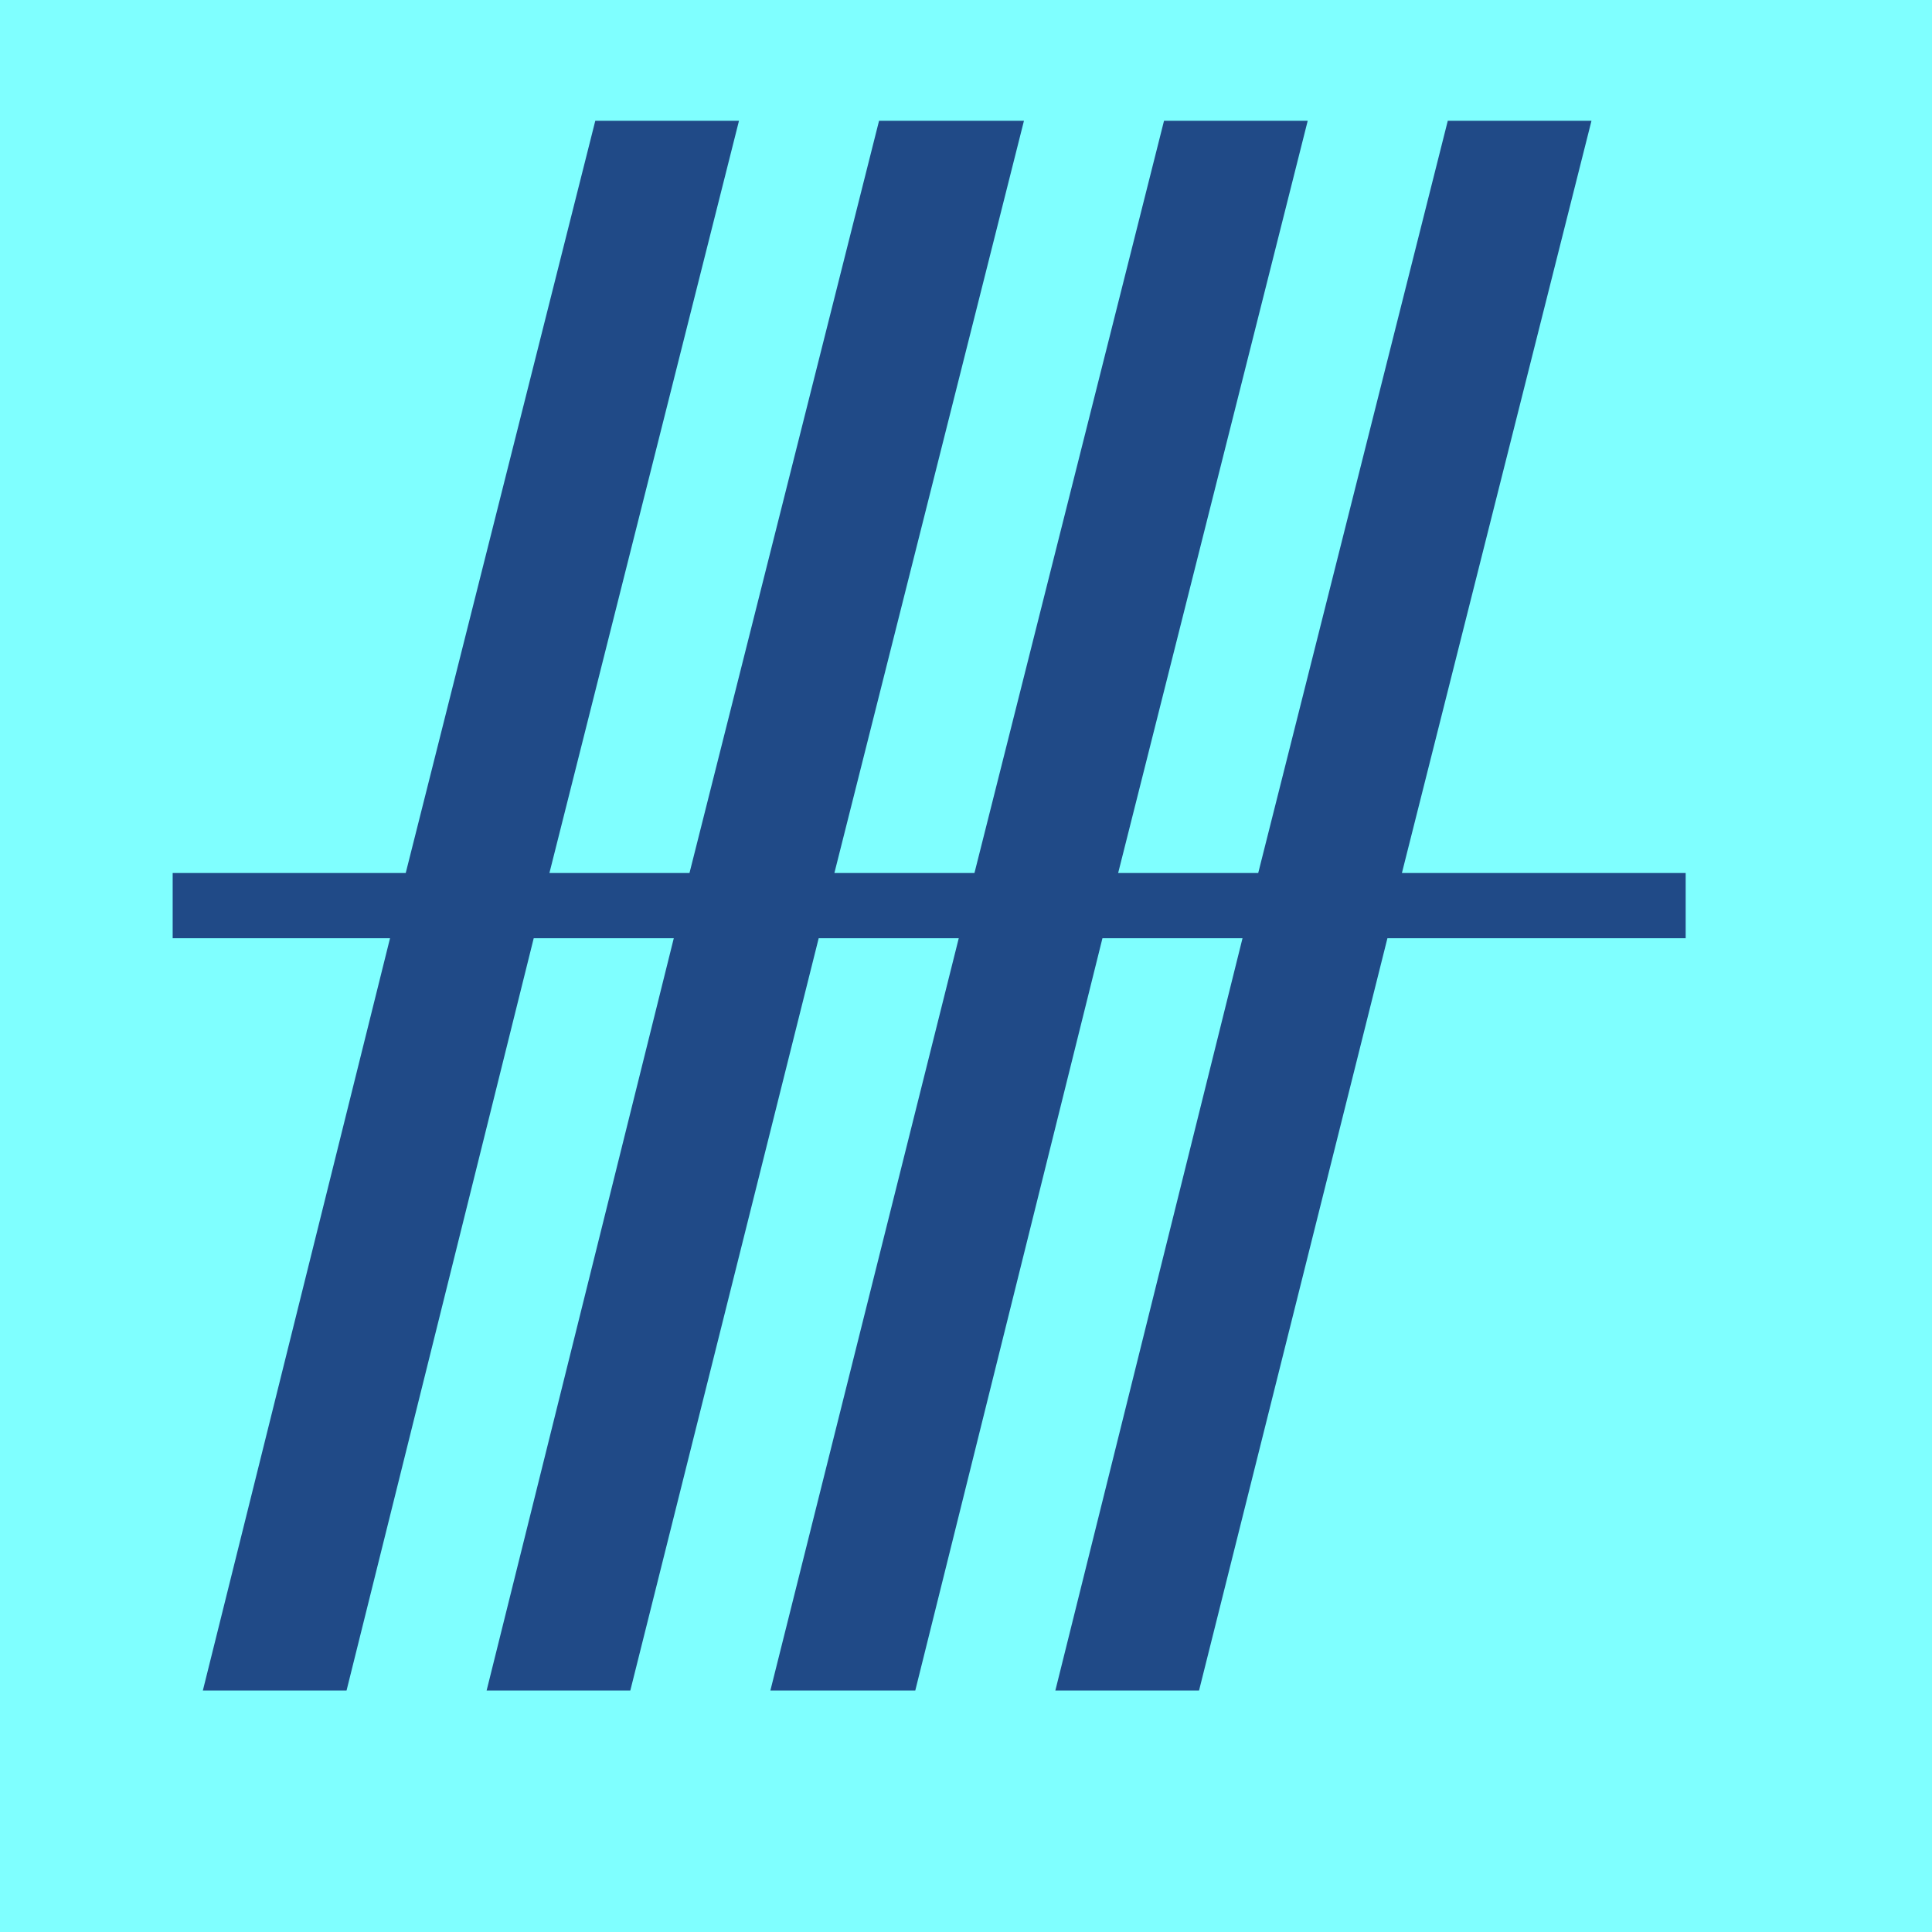
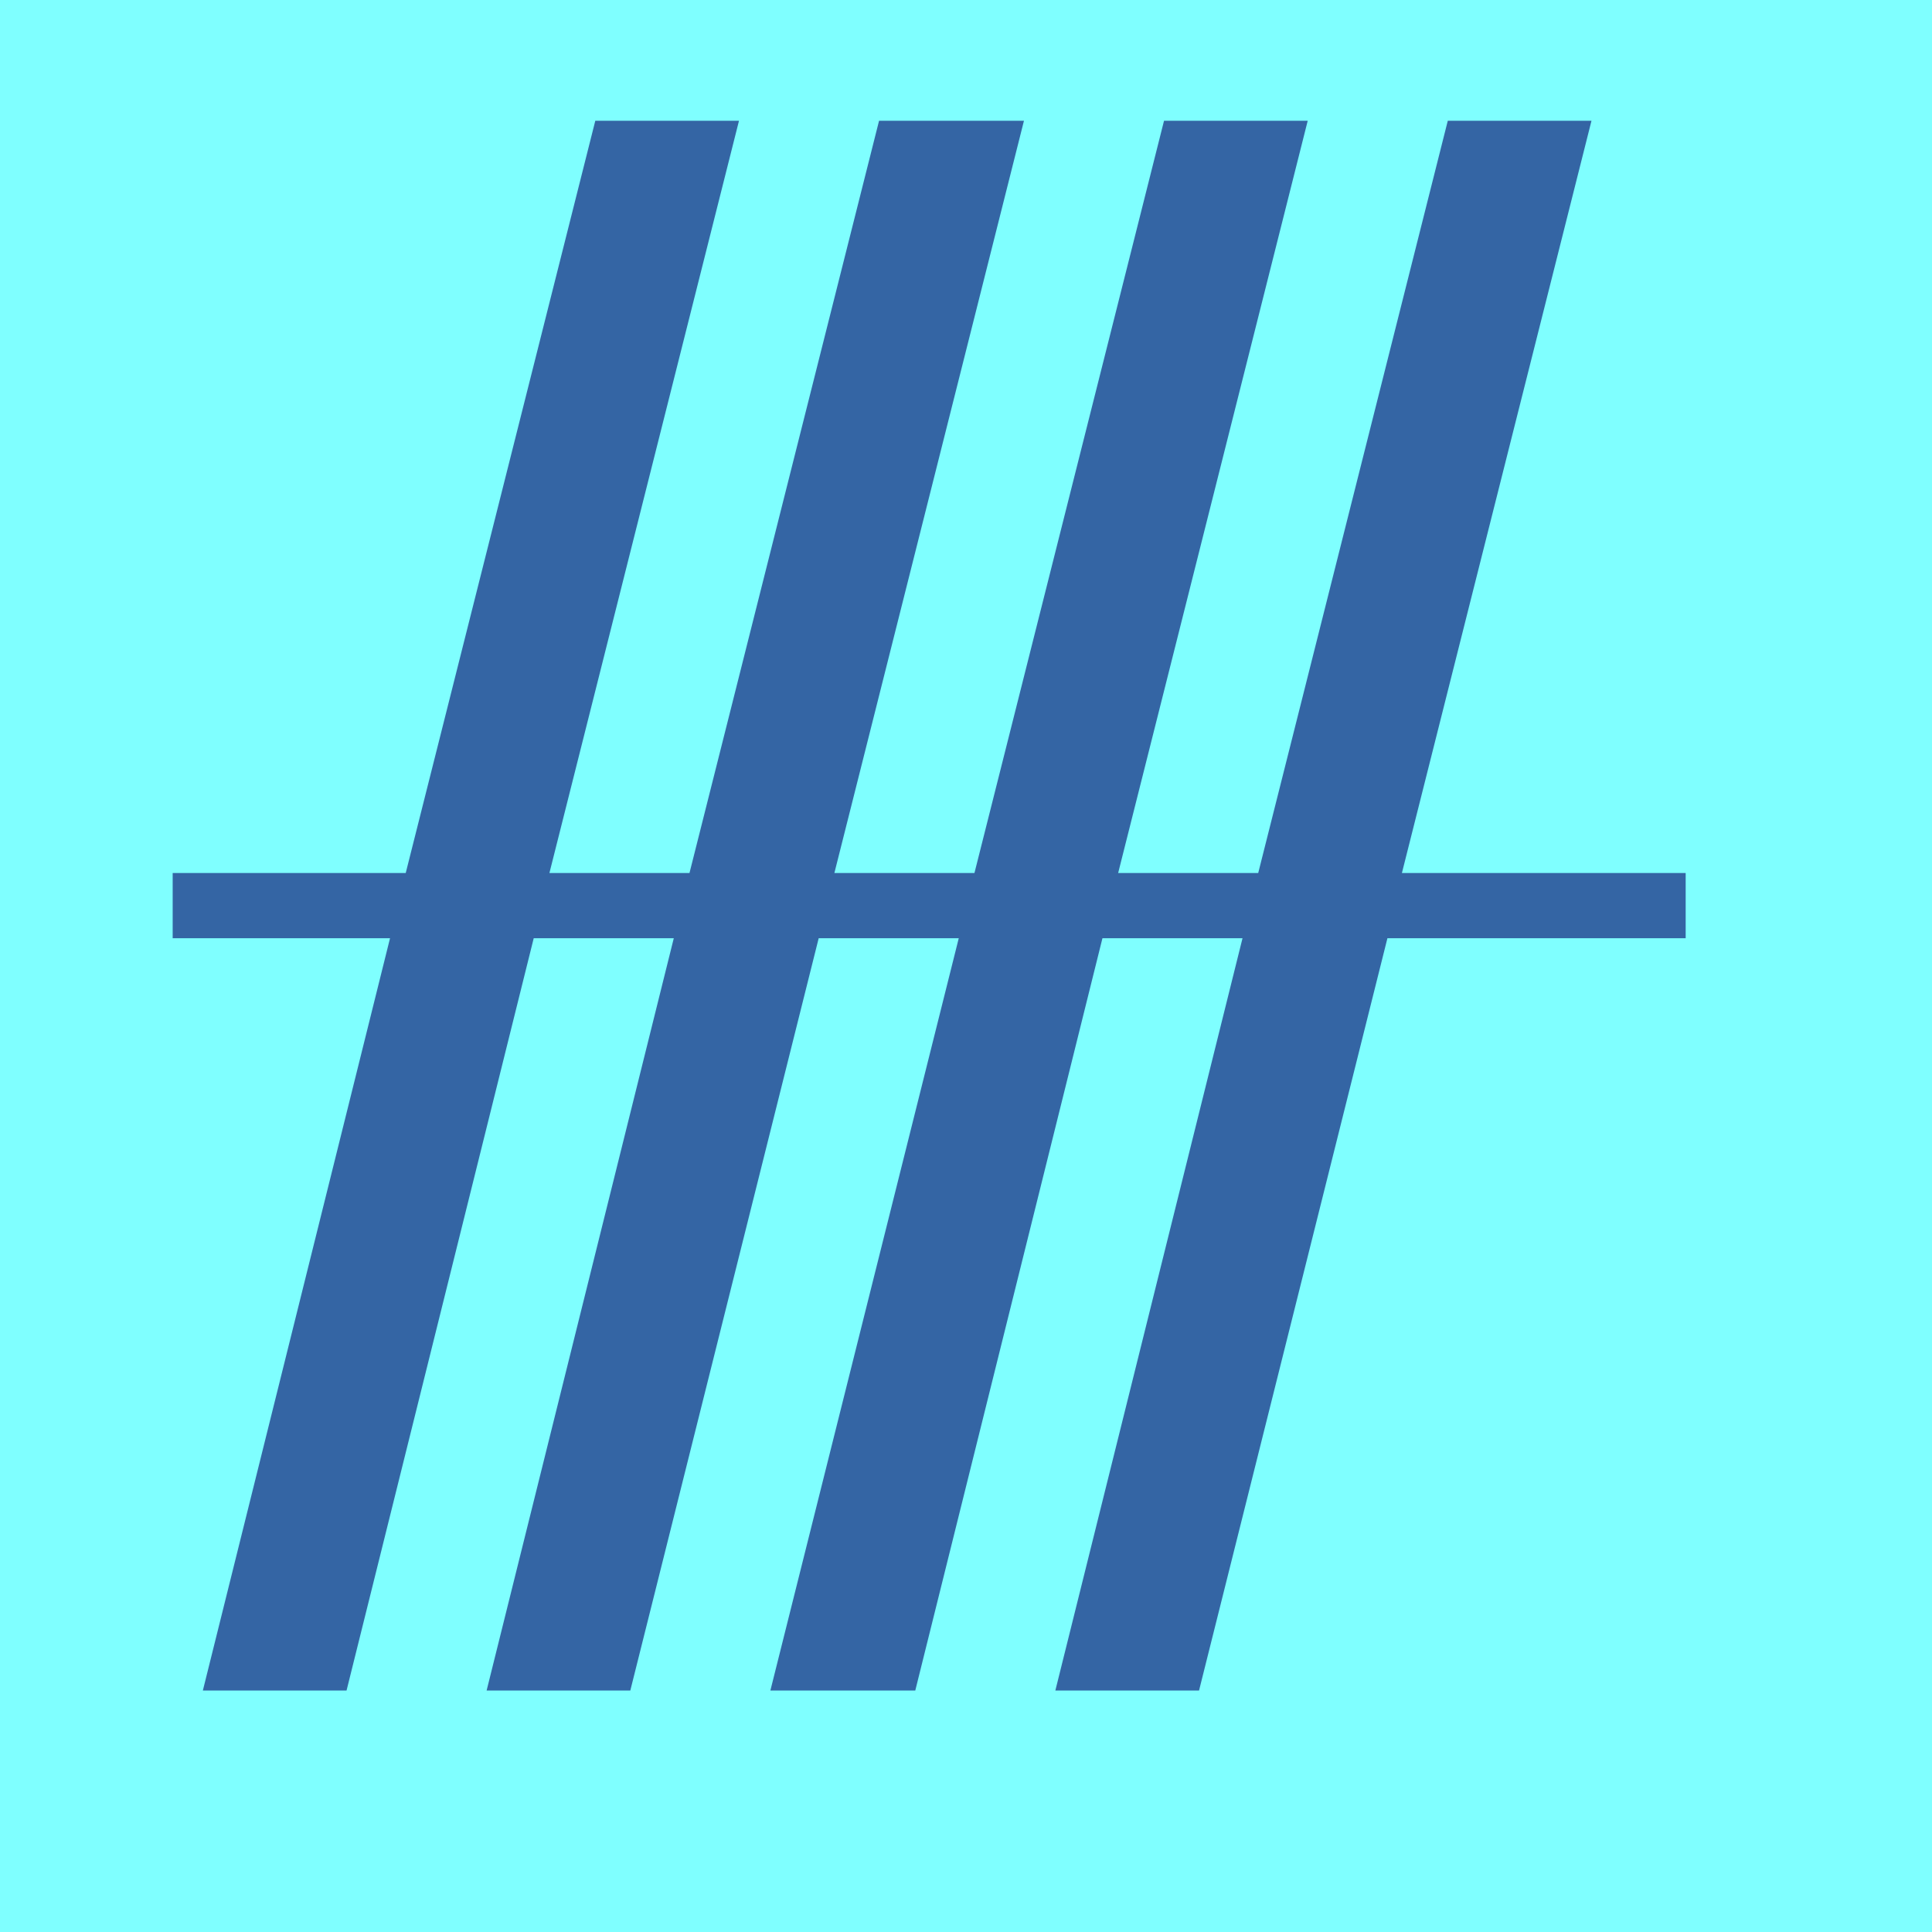
<svg xmlns="http://www.w3.org/2000/svg" height="16" viewBox="0 0 16 16" width="16">
  <path d="m0 0h16v16h-16z" fill="#7fffff" />
-   <path d="m1.68 14 1.55-6.23h-1.8v-.54h1.93l1.57-6.23h1.19l-1.57 6.23h1.16l1.57-6.23h1.2l-1.57 6.23h1.16l1.57-6.23h1.19l-1.57 6.23h1.16l1.57-6.23h1.19l-1.57 6.23h2.35v.54h-2.47l-1.56 6.23h-1.19l1.55-6.23h-1.16l-1.55 6.23h-1.2l1.56-6.23h-1.16l-1.56 6.23h-1.19l1.55-6.23h-1.16l-1.55 6.23z" fill="#204a87" />
+   <path d="m1.68 14 1.55-6.23h-1.8v-.54h1.93l1.57-6.23h1.19l-1.57 6.23h1.16l1.57-6.23h1.2l-1.57 6.23h1.16l1.57-6.23h1.19l-1.57 6.23h1.16l1.57-6.23h1.19l-1.57 6.23h2.35v.54h-2.47l-1.56 6.23h-1.19l1.55-6.23h-1.16l-1.55 6.23h-1.2l1.56-6.23h-1.16l-1.56 6.23h-1.19l1.55-6.23h-1.16l-1.55 6.23z" fill="#3465a4" />
</svg>
